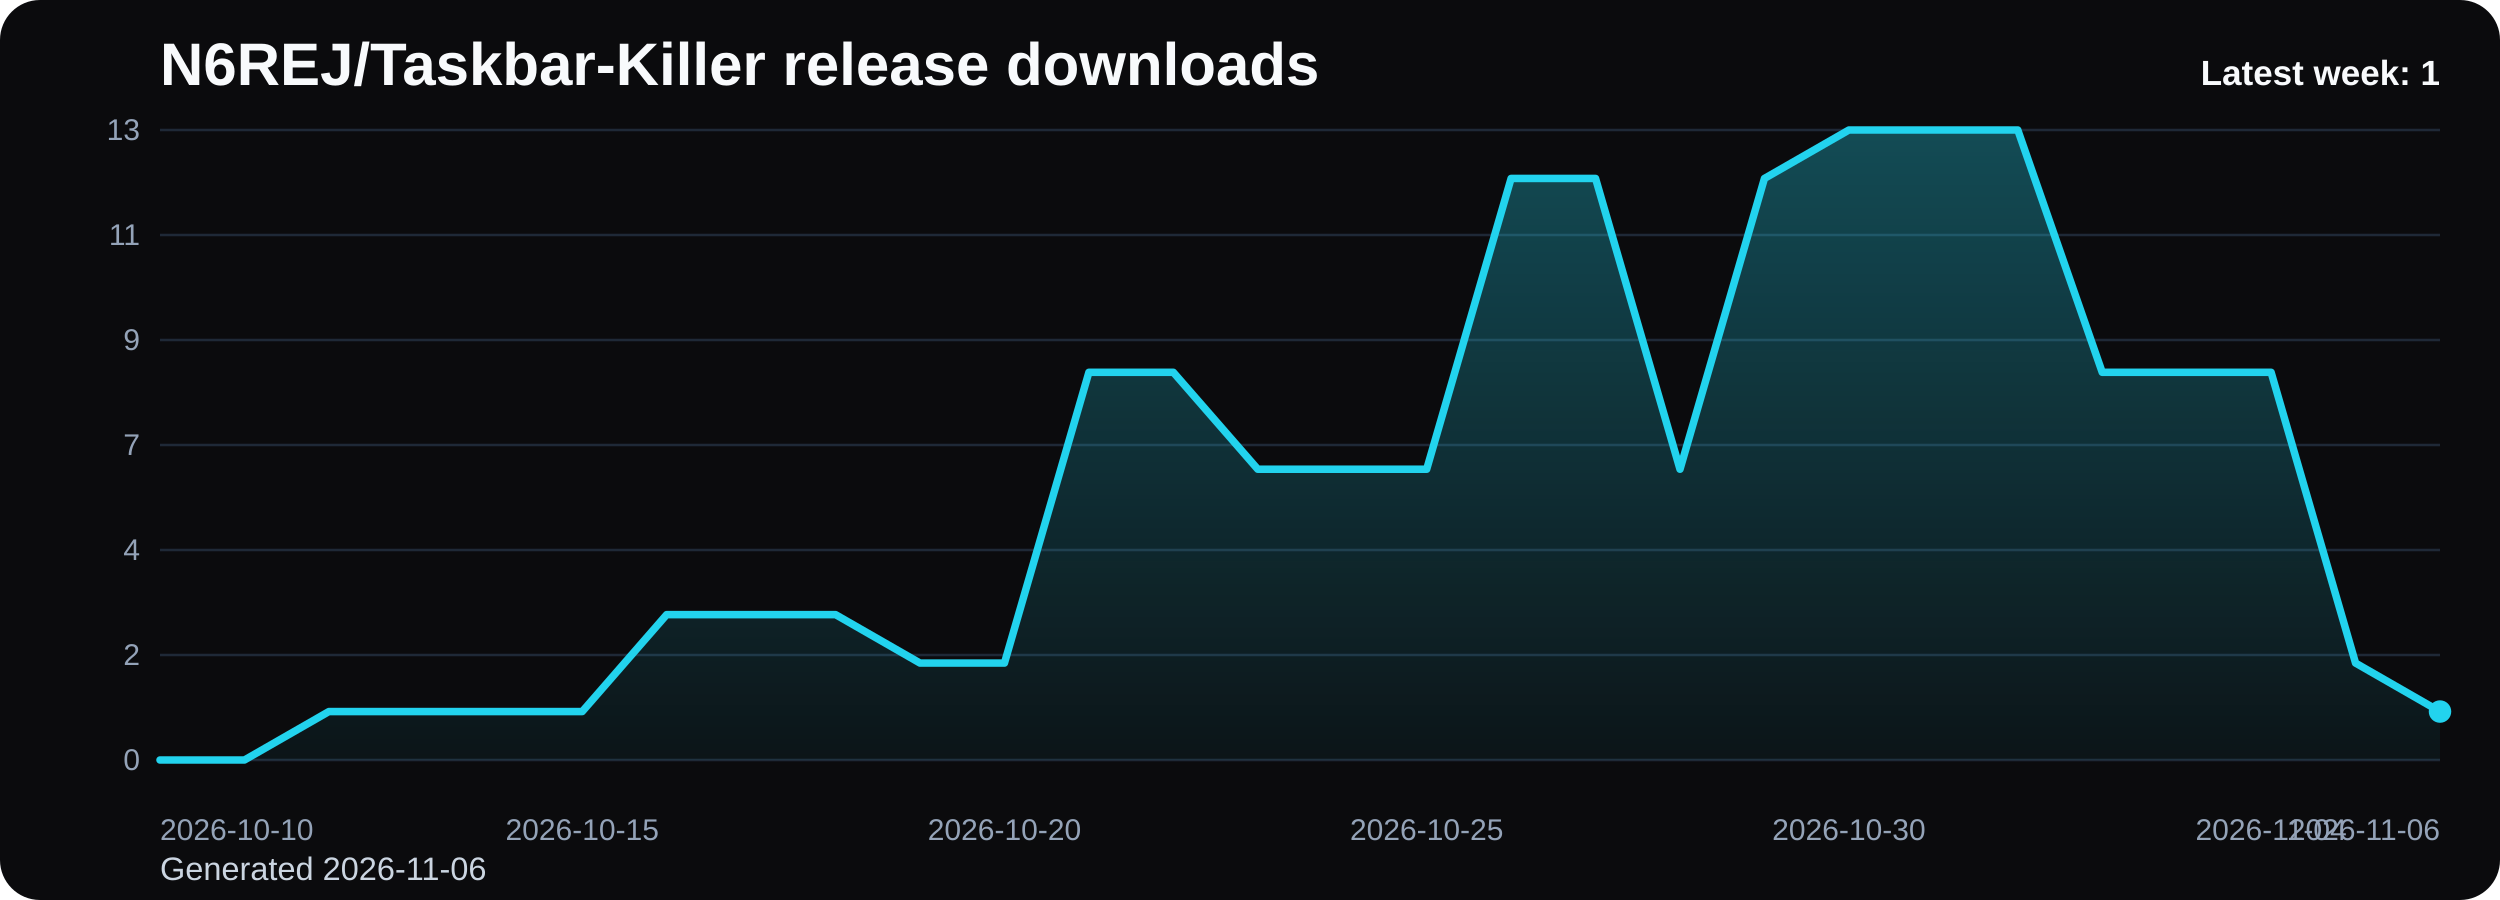
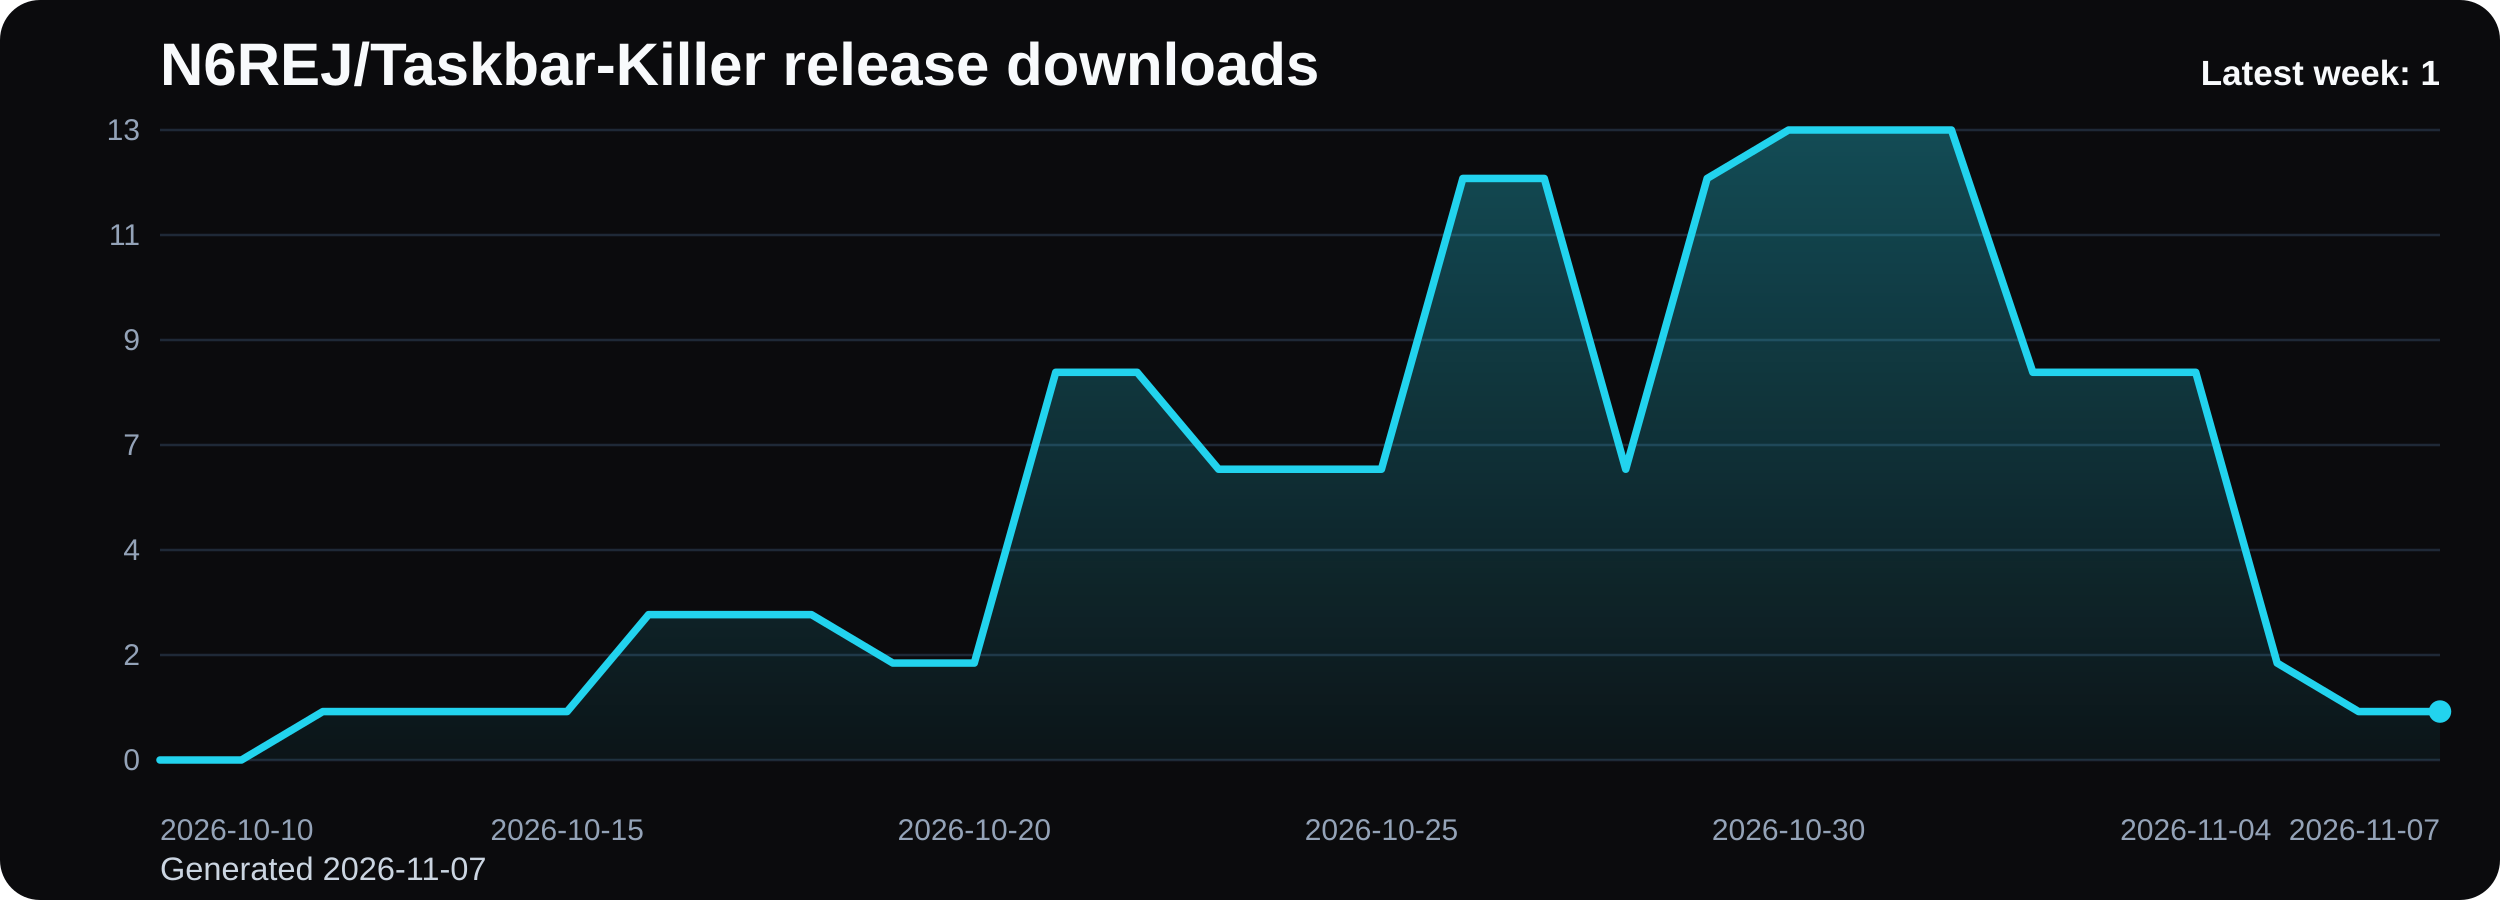
<svg xmlns="http://www.w3.org/2000/svg" viewBox="0 0 1000 360" role="img" aria-label="N6REJ/Taskbar-Killer release downloads chart">
  <defs>
    <linearGradient id="fill-weekly-black" x1="0" y1="0" x2="0" y2="1">
      <stop offset="0%" stop-color="#22d3ee" stop-opacity="0.32" />
      <stop offset="100%" stop-color="#22d3ee" stop-opacity="0.05" />
    </linearGradient>
    <style>
      .bg { fill: #0b0b0d; }
      .title { font: 700 24px Arial, sans-serif; fill: #f8fafc; }
      .sub { font: 400 13px Arial, sans-serif; fill: #cbd5e1; }
      .grid { stroke: #1f2937; stroke-width: 1; }
      .axis { font: 400 12px Arial, sans-serif; fill: #94a3b8; }
      .line { fill: none; stroke: #22d3ee; stroke-width: 3; stroke-linecap: round; stroke-linejoin: round; }
      .dot { fill: #22d3ee; }
      .value { font: 600 11px Arial, sans-serif; fill: #cbd5e1; }
      .latest { font: 700 14px Arial, sans-serif; fill: #f8fafc; }
    </style>
  </defs>
  <rect class="bg" x="0" y="0" width="1000" height="360" rx="16" />
  <text class="title" x="64" y="34">N6REJ/Taskbar-Killer release downloads</text>
-   <text class="sub" x="64" y="352">Generated 2026-11-06</text>
+   <text class="sub" x="64" y="352">Generated 2026-11-07</text>
  <line x1="64" y1="52.00" x2="976" y2="52.00" class="grid" />
  <text x="56" y="56.00" text-anchor="end" class="axis">13</text>
  <line x1="64" y1="94.00" x2="976" y2="94.00" class="grid" />
  <text x="56" y="98.00" text-anchor="end" class="axis">11</text>
  <line x1="64" y1="136.00" x2="976" y2="136.00" class="grid" />
  <text x="56" y="140.00" text-anchor="end" class="axis">9</text>
  <line x1="64" y1="178.00" x2="976" y2="178.00" class="grid" />
  <text x="56" y="182.00" text-anchor="end" class="axis">7</text>
  <line x1="64" y1="220.00" x2="976" y2="220.00" class="grid" />
  <text x="56" y="224.00" text-anchor="end" class="axis">4</text>
  <line x1="64" y1="262.00" x2="976" y2="262.00" class="grid" />
  <text x="56" y="266.00" text-anchor="end" class="axis">2</text>
  <line x1="64" y1="304.00" x2="976" y2="304.00" class="grid" />
  <text x="56" y="308.00" text-anchor="end" class="axis">0</text>
-   <path d="M 64.00 304 L 64.00 304.00 L 97.78 304.00 L 131.56 284.62 L 165.33 284.62 L 199.11 284.62 L 232.89 284.62 L 266.67 245.85 L 300.44 245.85 L 334.22 245.85 L 368.00 265.23 L 401.78 265.23 L 435.56 148.92 L 469.33 148.92 L 503.11 187.69 L 536.89 187.69 L 570.67 187.69 L 604.44 71.38 L 638.22 71.38 L 672.00 187.69 L 705.78 71.38 L 739.56 52.00 L 773.33 52.00 L 807.11 52.00 L 840.89 148.92 L 874.67 148.92 L 908.44 148.92 L 942.22 265.23 L 976.00 284.62 L 976.00 304 Z" fill="url(#fill-weekly-black)" />
-   <polyline class="line" points="64.00,304.00 97.78,304.00 131.56,284.62 165.33,284.62 199.11,284.62 232.89,284.62 266.67,245.85 300.44,245.85 334.22,245.85 368.00,265.23 401.78,265.23 435.56,148.92 469.33,148.92 503.11,187.69 536.89,187.69 570.67,187.69 604.44,71.38 638.22,71.38 672.00,187.69 705.78,71.38 739.56,52.00 773.33,52.00 807.11,52.00 840.89,148.92 874.67,148.92 908.44,148.92 942.22,265.23 976.00,284.62" />
+   <path d="M 64.00 304 L 64.00 304.00 L 96.57 304.00 L 129.14 284.62 L 161.71 284.62 L 194.29 284.62 L 226.86 284.62 L 259.43 245.85 L 292.00 245.85 L 324.57 245.85 L 357.14 265.23 L 389.71 265.23 L 422.29 148.92 L 454.86 148.92 L 487.43 187.69 L 520.00 187.69 L 552.57 187.69 L 585.14 71.38 L 617.71 71.38 L 650.29 187.69 L 682.86 71.38 L 715.43 52.00 L 748.00 52.00 L 780.57 52.00 L 813.14 148.92 L 845.71 148.92 L 878.29 148.92 L 910.86 265.23 L 943.43 284.62 L 976.00 284.62 L 976.00 304 Z" fill="url(#fill-weekly-black)" />
+   <polyline class="line" points="64.00,304.00 96.57,304.00 129.14,284.62 161.71,284.62 194.29,284.62 226.86,284.62 259.43,245.85 292.00,245.85 324.57,245.85 357.14,265.23 389.71,265.23 422.29,148.92 454.86,148.92 487.43,187.69 520.00,187.69 552.57,187.69 585.14,71.38 617.71,71.38 650.29,187.69 682.86,71.38 715.43,52.00 748.00,52.00 780.57,52.00 813.14,148.92 845.71,148.92 878.29,148.92 910.86,265.23 943.43,284.62 976.00,284.62" />
  <circle class="dot" cx="976.00" cy="284.62" r="4.5" />
  <text class="axis" x="64.00" y="336" text-anchor="start">2026-10-10</text>
-   <text class="axis" x="232.89" y="336" text-anchor="middle">2026-10-15</text>
-   <text class="axis" x="401.78" y="336" text-anchor="middle">2026-10-20</text>
-   <text class="axis" x="570.67" y="336" text-anchor="middle">2026-10-25</text>
-   <text class="axis" x="739.56" y="336" text-anchor="middle">2026-10-30</text>
-   <text class="axis" x="908.44" y="336" text-anchor="middle">2026-11-04</text>
-   <text class="axis" x="976.00" y="336" text-anchor="end">2026-11-06</text>
+   <text class="axis" x="226.86" y="336" text-anchor="middle">2026-10-15</text>
+   <text class="axis" x="389.71" y="336" text-anchor="middle">2026-10-20</text>
+   <text class="axis" x="552.57" y="336" text-anchor="middle">2026-10-25</text>
+   <text class="axis" x="715.43" y="336" text-anchor="middle">2026-10-30</text>
+   <text class="axis" x="878.29" y="336" text-anchor="middle">2026-11-04</text>
+   <text class="axis" x="976.00" y="336" text-anchor="end">2026-11-07</text>
  <text class="latest" x="976" y="34" text-anchor="end">Latest week: 1</text>
</svg>
